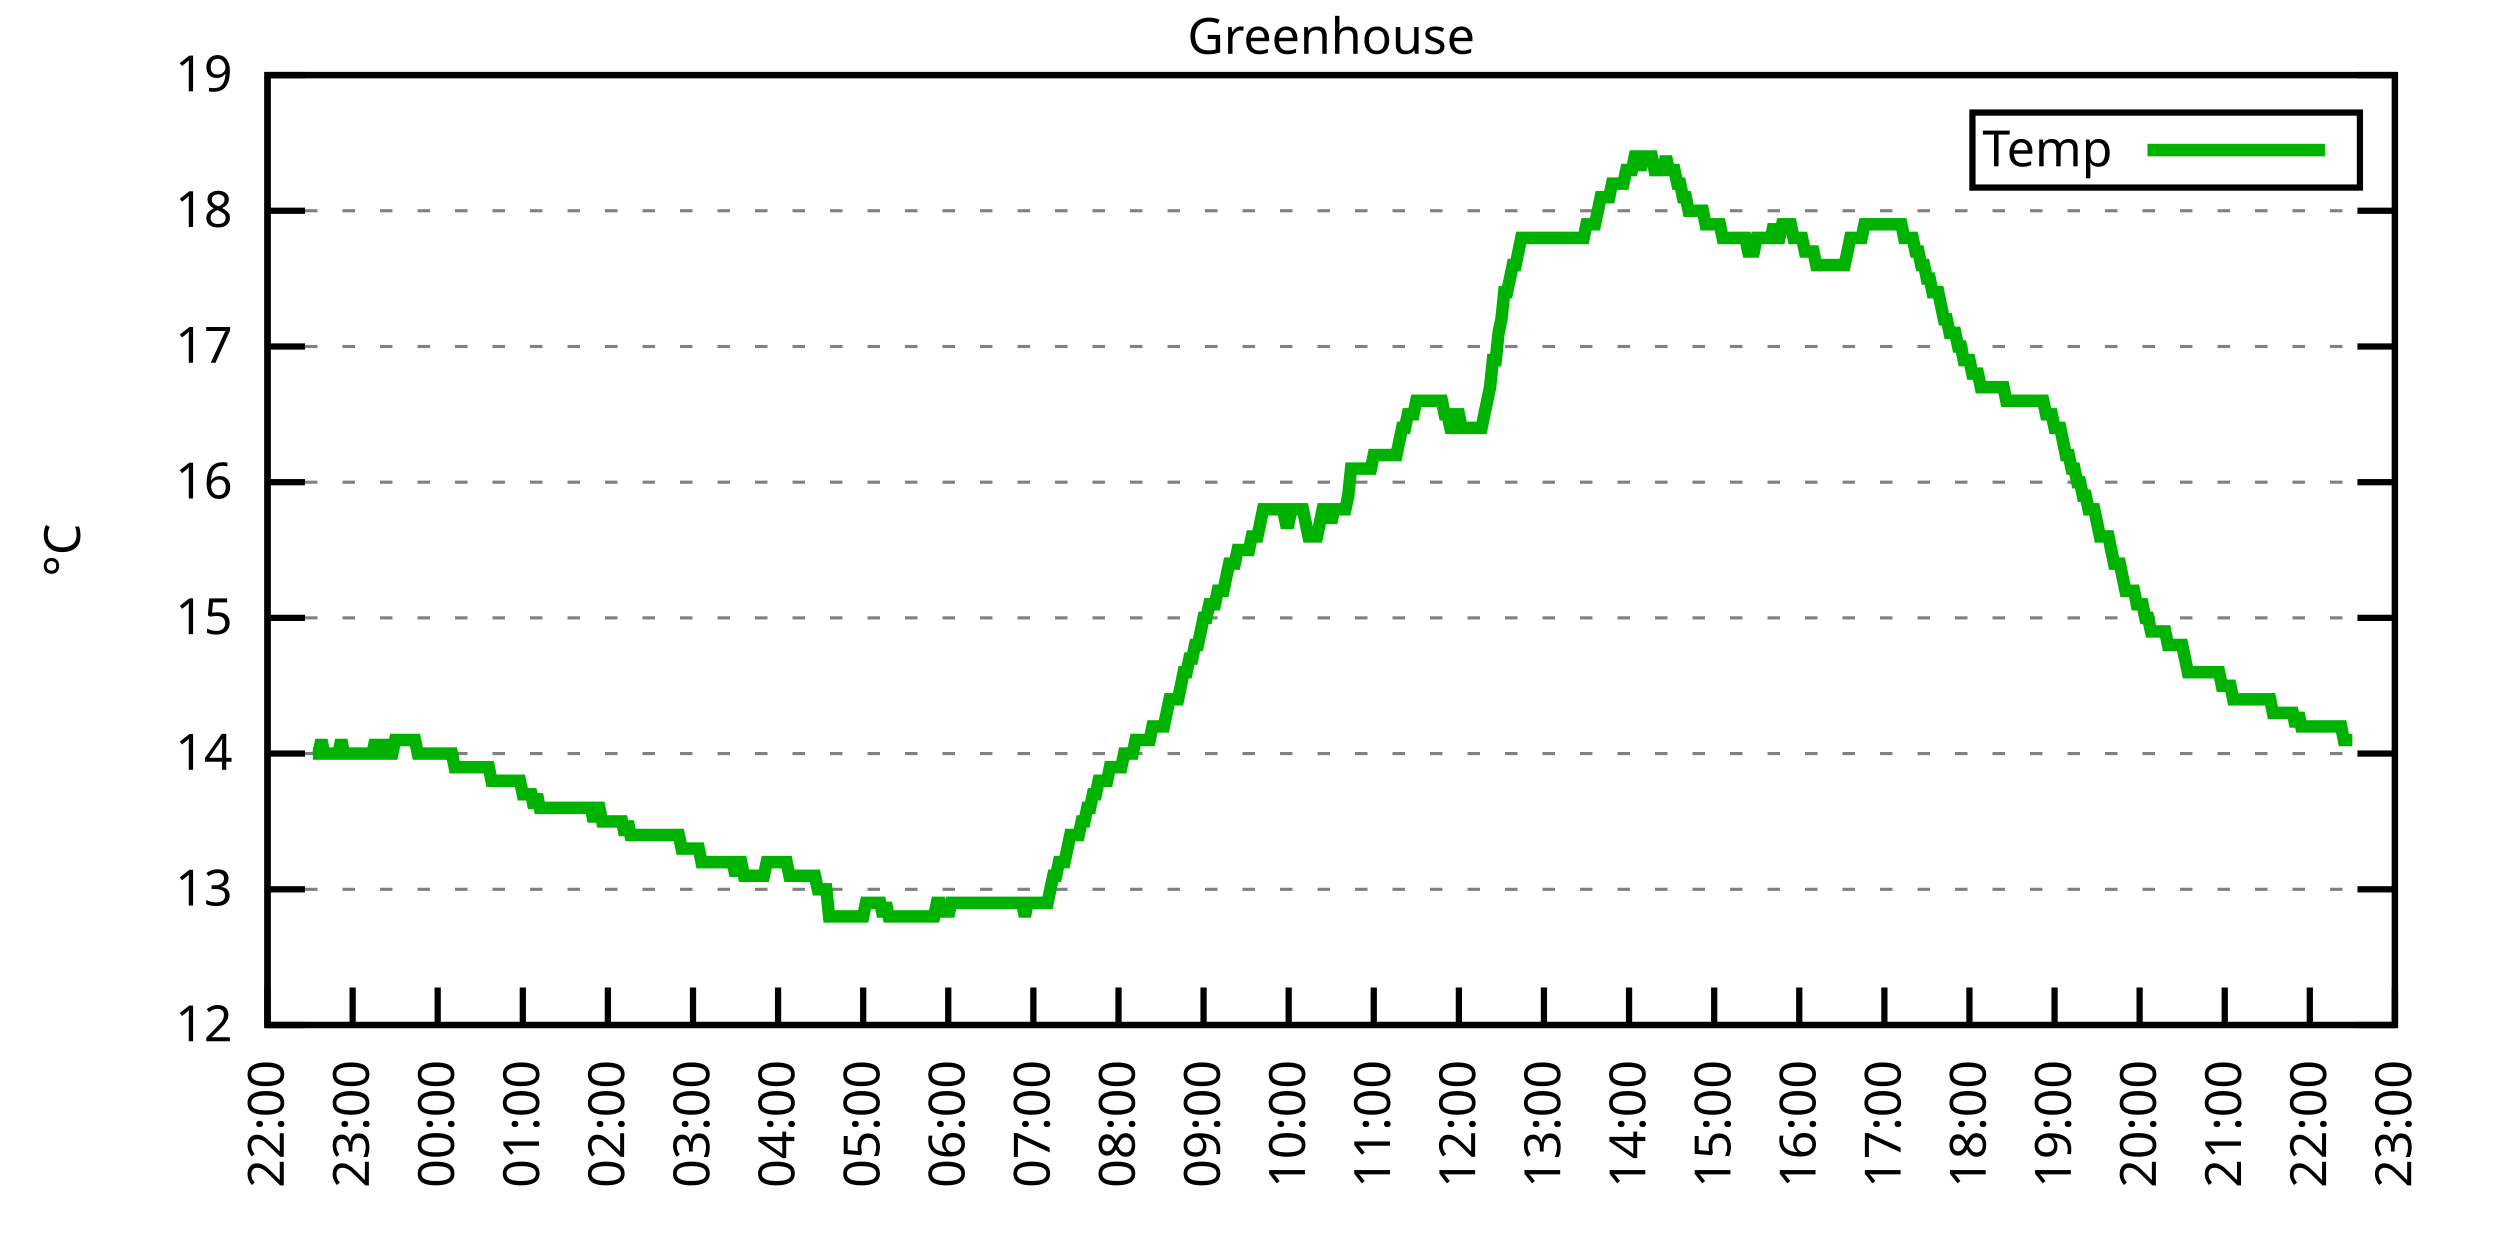
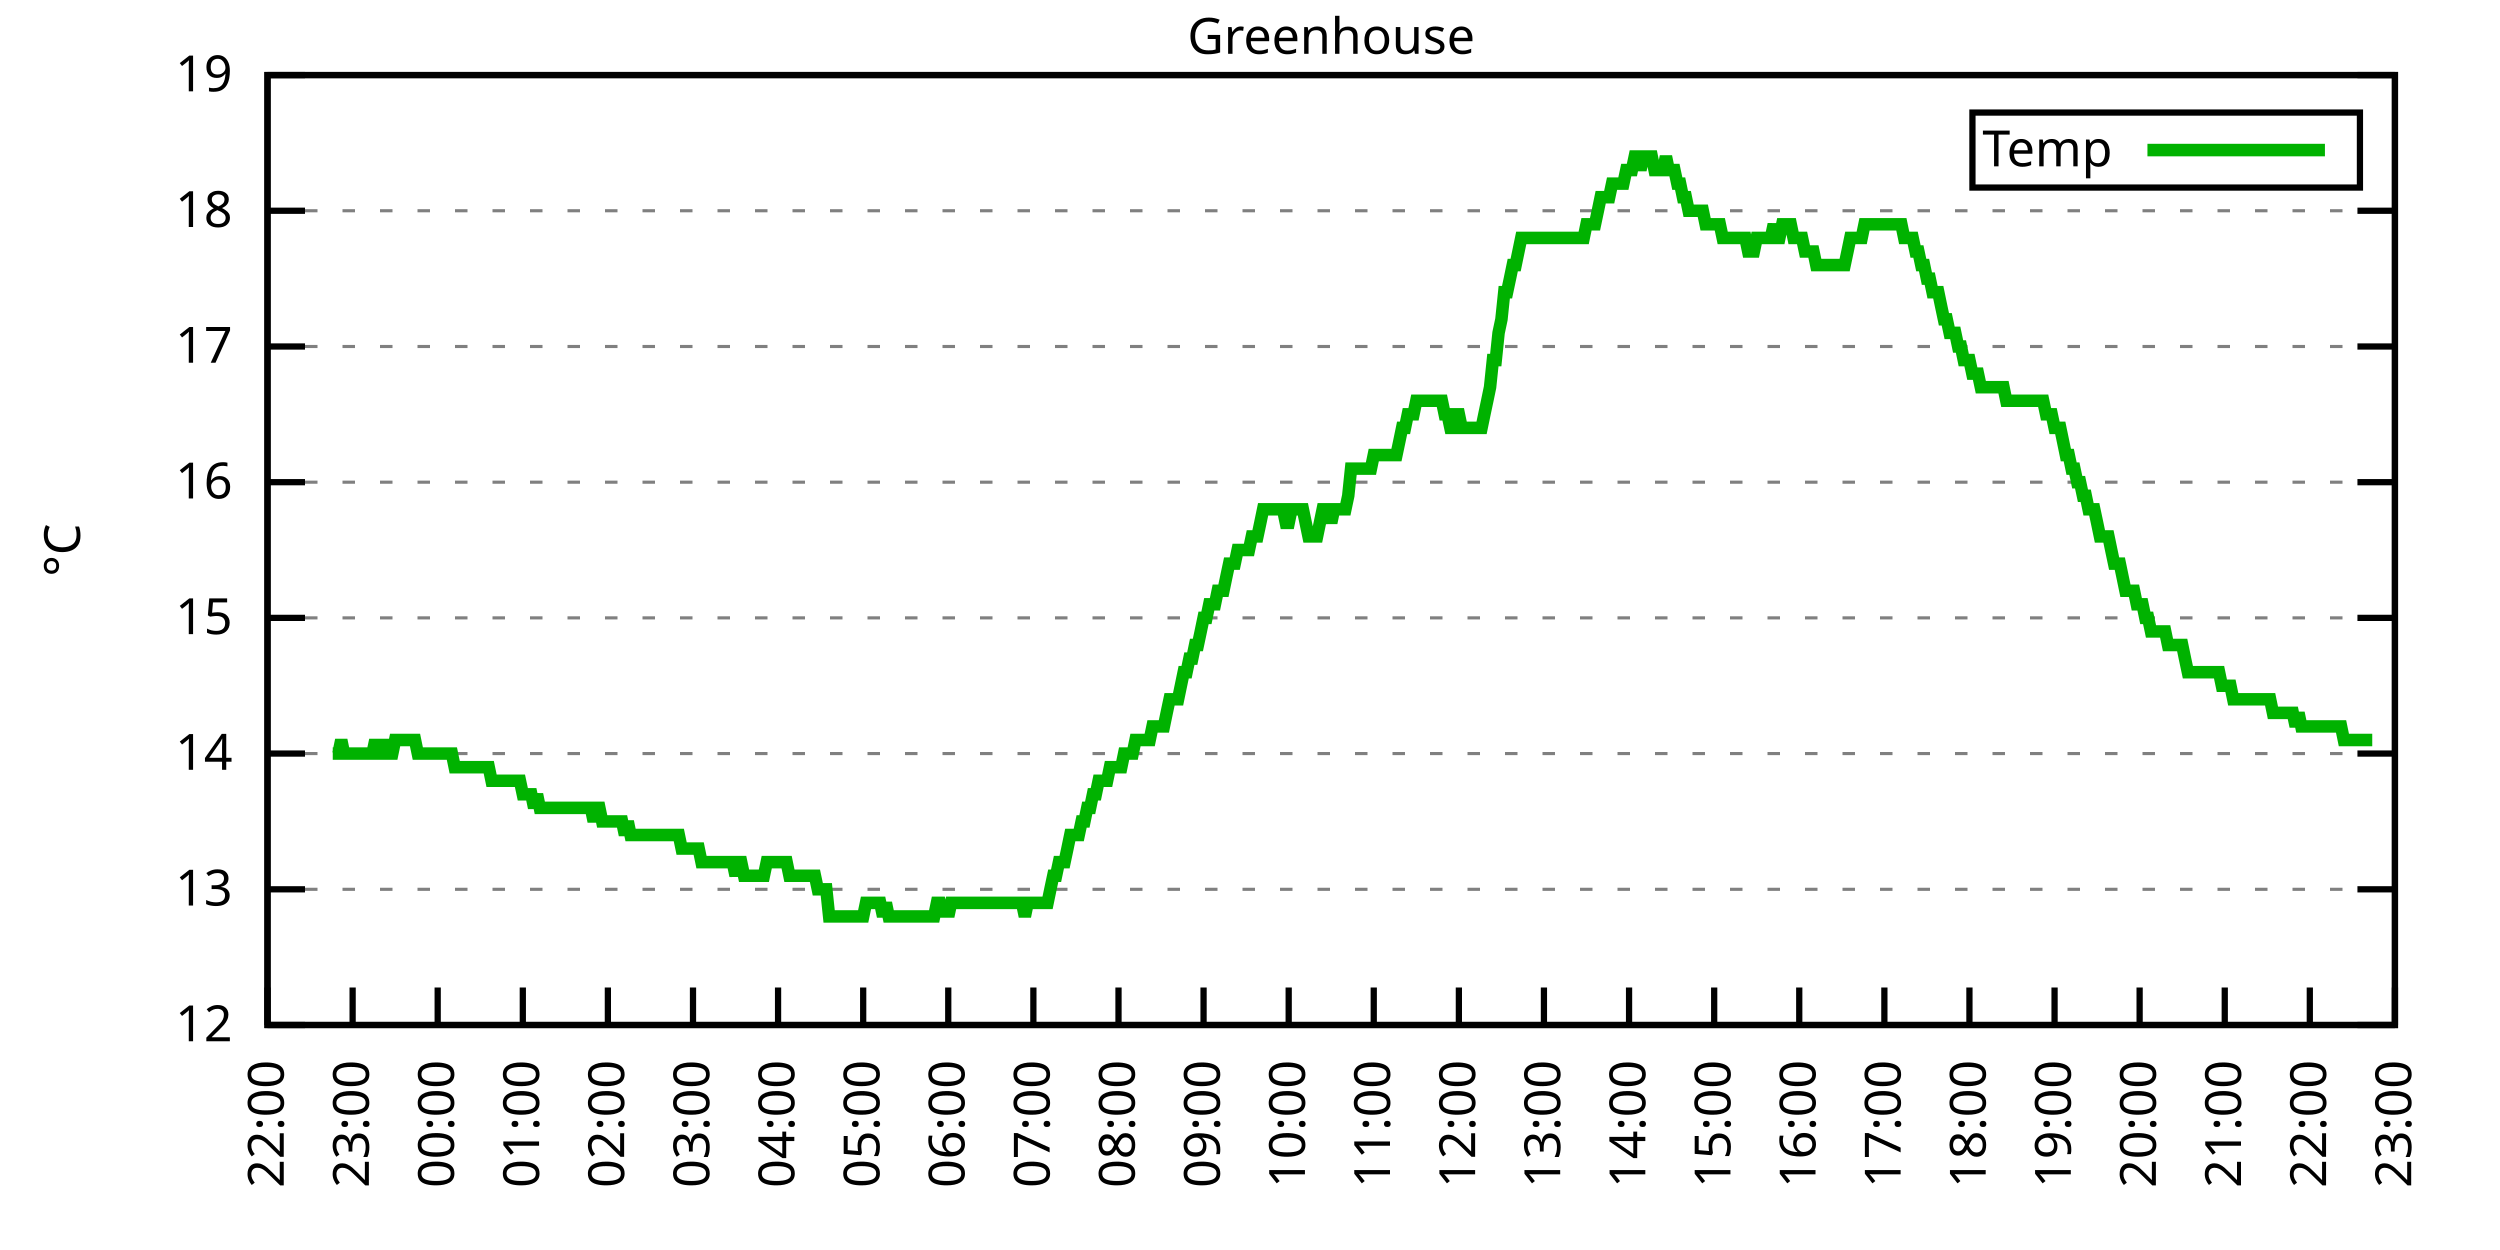
<svg xmlns="http://www.w3.org/2000/svg" xmlns:xlink="http://www.w3.org/1999/xlink" width="400" height="200" viewBox="0 0 400 200">
  <g id="gnuplot_canvas">
    <rect x="0" y="0" width="400" height="200" fill="none" />
    <defs>
      <circle id="gpDot" r="0.5" stroke-width="0.5" stroke="currentColor" />
      <path id="gpPt0" stroke-width="0.333" stroke="currentColor" d="M-1,0 h2 M0,-1 v2" />
      <path id="gpPt1" stroke-width="0.333" stroke="currentColor" d="M-1,-1 L1,1 M1,-1 L-1,1" />
      <path id="gpPt2" stroke-width="0.333" stroke="currentColor" d="M-1,0 L1,0 M0,-1 L0,1 M-1,-1 L1,1 M-1,1 L1,-1" />
      <rect id="gpPt3" stroke-width="0.333" stroke="currentColor" x="-1" y="-1" width="2" height="2" />
      <rect id="gpPt4" stroke-width="0.333" stroke="currentColor" fill="currentColor" x="-1" y="-1" width="2" height="2" />
      <circle id="gpPt5" stroke-width="0.333" stroke="currentColor" cx="0" cy="0" r="1" />
      <use xlink:href="#gpPt5" id="gpPt6" fill="currentColor" stroke="none" />
      <path id="gpPt7" stroke-width="0.333" stroke="currentColor" d="M0,-1.33 L-1.33,0.67 L1.33,0.67 z" />
      <use xlink:href="#gpPt7" id="gpPt8" fill="currentColor" stroke="none" />
      <use xlink:href="#gpPt7" id="gpPt9" stroke="currentColor" transform="rotate(180)" />
      <use xlink:href="#gpPt9" id="gpPt10" fill="currentColor" stroke="none" />
      <use xlink:href="#gpPt3" id="gpPt11" stroke="currentColor" transform="rotate(45)" />
      <use xlink:href="#gpPt11" id="gpPt12" fill="currentColor" stroke="none" />
      <path id="gpPt13" stroke-width="0.333" stroke="currentColor" d="M0,1.330 L1.265,0.411 L0.782,-1.067 L-0.782,-1.076 L-1.265,0.411 z" />
      <use xlink:href="#gpPt13" id="gpPt14" fill="currentColor" stroke="none" />
      <filter id="textbox" filterUnits="objectBoundingBox" x="0" y="0" height="1" width="1">
        <feFlood flood-color="white" flood-opacity="1" result="bgnd" />
        <feComposite in="SourceGraphic" in2="bgnd" operator="atop" />
      </filter>
      <filter id="greybox" filterUnits="objectBoundingBox" x="0" y="0" height="1" width="1">
        <feFlood flood-color="lightgrey" flood-opacity="1" result="grey" />
        <feComposite in="SourceGraphic" in2="grey" operator="atop" />
      </filter>
    </defs>
    <g fill="none" color="white" stroke="currentColor" stroke-width="1.00" stroke-linecap="butt" stroke-linejoin="miter">
</g>
    <g fill="none" color="black" stroke="currentColor" stroke-width="1.00" stroke-linecap="butt" stroke-linejoin="miter">
      <g stroke="none" shape-rendering="crispEdges">
        <polygon fill="rgb(255, 255, 255)" points="42.80,164.00 383.18,164.00 383.18,12.02 42.80,12.02 " />
      </g>
    </g>
    <g fill="none" color="black" stroke="currentColor" stroke-width="1.00" stroke-linecap="butt" stroke-linejoin="miter">
</g>
    <g fill="none" color="black" stroke="black" stroke-width="0.50" stroke-linecap="butt" stroke-linejoin="miter">
</g>
    <g fill="none" color="gray" stroke="currentColor" stroke-width="0.50" stroke-linecap="butt" stroke-linejoin="miter">
      <path stroke="gray" stroke-dasharray="2,4" class="gridline" d="M42.80,164.00 L383.19,164.00  " />
    </g>
    <g fill="none" color="gray" stroke="gray" stroke-width="1.00" stroke-linecap="butt" stroke-linejoin="miter">
</g>
    <g fill="none" color="black" stroke="currentColor" stroke-width="1.00" stroke-linecap="butt" stroke-linejoin="miter">
      <path stroke="black" d="M42.80,164.00 L48.80,164.00 M383.19,164.00 L377.19,164.00  " />
      <g transform="translate(37.20,166.60)" stroke="none" fill="black" font-family="Sans" font-size="8.00" text-anchor="end">
        <text>
          <tspan font-family="Sans"> 12</tspan>
        </text>
      </g>
    </g>
    <g fill="none" color="black" stroke="currentColor" stroke-width="1.00" stroke-linecap="butt" stroke-linejoin="miter">
</g>
    <g fill="none" color="black" stroke="black" stroke-width="0.50" stroke-linecap="butt" stroke-linejoin="miter">
</g>
    <g fill="none" color="gray" stroke="currentColor" stroke-width="0.50" stroke-linecap="butt" stroke-linejoin="miter">
      <path stroke="gray" stroke-dasharray="2,4" class="gridline" d="M42.80,142.29 L383.19,142.29  " />
    </g>
    <g fill="none" color="gray" stroke="gray" stroke-width="1.00" stroke-linecap="butt" stroke-linejoin="miter">
</g>
    <g fill="none" color="black" stroke="currentColor" stroke-width="1.00" stroke-linecap="butt" stroke-linejoin="miter">
      <path stroke="black" d="M42.80,142.29 L48.80,142.29 M383.19,142.29 L377.19,142.29  " />
      <g transform="translate(37.20,144.89)" stroke="none" fill="black" font-family="Sans" font-size="8.00" text-anchor="end">
        <text>
          <tspan font-family="Sans"> 13</tspan>
        </text>
      </g>
    </g>
    <g fill="none" color="black" stroke="currentColor" stroke-width="1.00" stroke-linecap="butt" stroke-linejoin="miter">
</g>
    <g fill="none" color="black" stroke="black" stroke-width="0.50" stroke-linecap="butt" stroke-linejoin="miter">
</g>
    <g fill="none" color="gray" stroke="currentColor" stroke-width="0.50" stroke-linecap="butt" stroke-linejoin="miter">
      <path stroke="gray" stroke-dasharray="2,4" class="gridline" d="M42.80,120.57 L383.19,120.57  " />
    </g>
    <g fill="none" color="gray" stroke="gray" stroke-width="1.00" stroke-linecap="butt" stroke-linejoin="miter">
</g>
    <g fill="none" color="black" stroke="currentColor" stroke-width="1.00" stroke-linecap="butt" stroke-linejoin="miter">
      <path stroke="black" d="M42.80,120.57 L48.80,120.57 M383.19,120.57 L377.19,120.57  " />
      <g transform="translate(37.20,123.17)" stroke="none" fill="black" font-family="Sans" font-size="8.00" text-anchor="end">
        <text>
          <tspan font-family="Sans"> 14</tspan>
        </text>
      </g>
    </g>
    <g fill="none" color="black" stroke="currentColor" stroke-width="1.00" stroke-linecap="butt" stroke-linejoin="miter">
</g>
    <g fill="none" color="black" stroke="black" stroke-width="0.50" stroke-linecap="butt" stroke-linejoin="miter">
</g>
    <g fill="none" color="gray" stroke="currentColor" stroke-width="0.50" stroke-linecap="butt" stroke-linejoin="miter">
      <path stroke="gray" stroke-dasharray="2,4" class="gridline" d="M42.80,98.86 L383.19,98.86  " />
    </g>
    <g fill="none" color="gray" stroke="gray" stroke-width="1.00" stroke-linecap="butt" stroke-linejoin="miter">
</g>
    <g fill="none" color="black" stroke="currentColor" stroke-width="1.00" stroke-linecap="butt" stroke-linejoin="miter">
      <path stroke="black" d="M42.80,98.86 L48.80,98.86 M383.19,98.86 L377.19,98.86  " />
      <g transform="translate(37.20,101.46)" stroke="none" fill="black" font-family="Sans" font-size="8.00" text-anchor="end">
        <text>
          <tspan font-family="Sans"> 15</tspan>
        </text>
      </g>
    </g>
    <g fill="none" color="black" stroke="currentColor" stroke-width="1.00" stroke-linecap="butt" stroke-linejoin="miter">
</g>
    <g fill="none" color="black" stroke="black" stroke-width="0.50" stroke-linecap="butt" stroke-linejoin="miter">
</g>
    <g fill="none" color="gray" stroke="currentColor" stroke-width="0.50" stroke-linecap="butt" stroke-linejoin="miter">
      <path stroke="gray" stroke-dasharray="2,4" class="gridline" d="M42.80,77.15 L383.19,77.15  " />
    </g>
    <g fill="none" color="gray" stroke="gray" stroke-width="1.00" stroke-linecap="butt" stroke-linejoin="miter">
</g>
    <g fill="none" color="black" stroke="currentColor" stroke-width="1.00" stroke-linecap="butt" stroke-linejoin="miter">
      <path stroke="black" d="M42.80,77.15 L48.80,77.15 M383.19,77.15 L377.19,77.15  " />
      <g transform="translate(37.20,79.75)" stroke="none" fill="black" font-family="Sans" font-size="8.00" text-anchor="end">
        <text>
          <tspan font-family="Sans"> 16</tspan>
        </text>
      </g>
    </g>
    <g fill="none" color="black" stroke="currentColor" stroke-width="1.00" stroke-linecap="butt" stroke-linejoin="miter">
</g>
    <g fill="none" color="black" stroke="black" stroke-width="0.50" stroke-linecap="butt" stroke-linejoin="miter">
</g>
    <g fill="none" color="gray" stroke="currentColor" stroke-width="0.50" stroke-linecap="butt" stroke-linejoin="miter">
      <path stroke="gray" stroke-dasharray="2,4" class="gridline" d="M42.80,55.44 L383.19,55.44  " />
    </g>
    <g fill="none" color="gray" stroke="gray" stroke-width="1.00" stroke-linecap="butt" stroke-linejoin="miter">
</g>
    <g fill="none" color="black" stroke="currentColor" stroke-width="1.00" stroke-linecap="butt" stroke-linejoin="miter">
      <path stroke="black" d="M42.80,55.44 L48.80,55.44 M383.19,55.44 L377.19,55.44  " />
      <g transform="translate(37.20,58.04)" stroke="none" fill="black" font-family="Sans" font-size="8.00" text-anchor="end">
        <text>
          <tspan font-family="Sans"> 17</tspan>
        </text>
      </g>
    </g>
    <g fill="none" color="black" stroke="currentColor" stroke-width="1.00" stroke-linecap="butt" stroke-linejoin="miter">
</g>
    <g fill="none" color="black" stroke="black" stroke-width="0.50" stroke-linecap="butt" stroke-linejoin="miter">
</g>
    <g fill="none" color="gray" stroke="currentColor" stroke-width="0.50" stroke-linecap="butt" stroke-linejoin="miter">
      <path stroke="gray" stroke-dasharray="2,4" class="gridline" d="M42.80,33.72 L383.19,33.72  " />
    </g>
    <g fill="none" color="gray" stroke="gray" stroke-width="1.00" stroke-linecap="butt" stroke-linejoin="miter">
</g>
    <g fill="none" color="black" stroke="currentColor" stroke-width="1.00" stroke-linecap="butt" stroke-linejoin="miter">
      <path stroke="black" d="M42.80,33.72 L48.80,33.72 M383.19,33.72 L377.19,33.72  " />
      <g transform="translate(37.20,36.32)" stroke="none" fill="black" font-family="Sans" font-size="8.00" text-anchor="end">
        <text>
          <tspan font-family="Sans"> 18</tspan>
        </text>
      </g>
    </g>
    <g fill="none" color="black" stroke="currentColor" stroke-width="1.00" stroke-linecap="butt" stroke-linejoin="miter">
</g>
    <g fill="none" color="black" stroke="black" stroke-width="0.50" stroke-linecap="butt" stroke-linejoin="miter">
</g>
    <g fill="none" color="gray" stroke="currentColor" stroke-width="0.50" stroke-linecap="butt" stroke-linejoin="miter">
      <path stroke="gray" stroke-dasharray="2,4" class="gridline" d="M42.80,12.01 L383.19,12.01  " />
    </g>
    <g fill="none" color="gray" stroke="gray" stroke-width="1.00" stroke-linecap="butt" stroke-linejoin="miter">
</g>
    <g fill="none" color="black" stroke="currentColor" stroke-width="1.00" stroke-linecap="butt" stroke-linejoin="miter">
      <path stroke="black" d="M42.80,12.01 L48.80,12.01 M383.19,12.01 L377.19,12.01  " />
      <g transform="translate(37.20,14.61)" stroke="none" fill="black" font-family="Sans" font-size="8.00" text-anchor="end">
        <text>
          <tspan font-family="Sans"> 19</tspan>
        </text>
      </g>
    </g>
    <g fill="none" color="black" stroke="currentColor" stroke-width="1.00" stroke-linecap="butt" stroke-linejoin="miter">
      <path stroke="black" d="M42.80,164.00 L42.80,158.00  " />
      <g transform="translate(45.40,169.60) rotate(270.00)" stroke="none" fill="black" font-family="Sans" font-size="8.00" text-anchor="end">
        <text>
          <tspan font-family="Sans">22:00</tspan>
        </text>
      </g>
    </g>
    <g fill="none" color="black" stroke="currentColor" stroke-width="1.00" stroke-linecap="butt" stroke-linejoin="miter">
      <path stroke="black" d="M56.42,164.00 L56.42,158.00  " />
      <g transform="translate(59.02,169.60) rotate(270.00)" stroke="none" fill="black" font-family="Sans" font-size="8.00" text-anchor="end">
        <text>
          <tspan font-family="Sans">23:00</tspan>
        </text>
      </g>
    </g>
    <g fill="none" color="black" stroke="currentColor" stroke-width="1.00" stroke-linecap="butt" stroke-linejoin="miter">
      <path stroke="black" d="M70.03,164.00 L70.03,158.00  " />
      <g transform="translate(72.63,169.60) rotate(270.00)" stroke="none" fill="black" font-family="Sans" font-size="8.00" text-anchor="end">
        <text>
          <tspan font-family="Sans">00:00</tspan>
        </text>
      </g>
    </g>
    <g fill="none" color="black" stroke="currentColor" stroke-width="1.00" stroke-linecap="butt" stroke-linejoin="miter">
      <path stroke="black" d="M83.65,164.00 L83.65,158.00  " />
      <g transform="translate(86.25,169.60) rotate(270.00)" stroke="none" fill="black" font-family="Sans" font-size="8.00" text-anchor="end">
        <text>
          <tspan font-family="Sans">01:00</tspan>
        </text>
      </g>
    </g>
    <g fill="none" color="black" stroke="currentColor" stroke-width="1.00" stroke-linecap="butt" stroke-linejoin="miter">
      <path stroke="black" d="M97.26,164.00 L97.26,158.00  " />
      <g transform="translate(99.86,169.60) rotate(270.00)" stroke="none" fill="black" font-family="Sans" font-size="8.00" text-anchor="end">
        <text>
          <tspan font-family="Sans">02:00</tspan>
        </text>
      </g>
    </g>
    <g fill="none" color="black" stroke="currentColor" stroke-width="1.00" stroke-linecap="butt" stroke-linejoin="miter">
      <path stroke="black" d="M110.88,164.00 L110.88,158.00  " />
      <g transform="translate(113.48,169.60) rotate(270.00)" stroke="none" fill="black" font-family="Sans" font-size="8.00" text-anchor="end">
        <text>
          <tspan font-family="Sans">03:00</tspan>
        </text>
      </g>
    </g>
    <g fill="none" color="black" stroke="currentColor" stroke-width="1.00" stroke-linecap="butt" stroke-linejoin="miter">
      <path stroke="black" d="M124.49,164.00 L124.49,158.00  " />
      <g transform="translate(127.09,169.60) rotate(270.00)" stroke="none" fill="black" font-family="Sans" font-size="8.00" text-anchor="end">
        <text>
          <tspan font-family="Sans">04:00</tspan>
        </text>
      </g>
    </g>
    <g fill="none" color="black" stroke="currentColor" stroke-width="1.00" stroke-linecap="butt" stroke-linejoin="miter">
      <path stroke="black" d="M138.11,164.00 L138.11,158.00  " />
      <g transform="translate(140.71,169.60) rotate(270.00)" stroke="none" fill="black" font-family="Sans" font-size="8.00" text-anchor="end">
        <text>
          <tspan font-family="Sans">05:00</tspan>
        </text>
      </g>
    </g>
    <g fill="none" color="black" stroke="currentColor" stroke-width="1.00" stroke-linecap="butt" stroke-linejoin="miter">
      <path stroke="black" d="M151.72,164.00 L151.72,158.00  " />
      <g transform="translate(154.32,169.60) rotate(270.00)" stroke="none" fill="black" font-family="Sans" font-size="8.00" text-anchor="end">
        <text>
          <tspan font-family="Sans">06:00</tspan>
        </text>
      </g>
    </g>
    <g fill="none" color="black" stroke="currentColor" stroke-width="1.00" stroke-linecap="butt" stroke-linejoin="miter">
      <path stroke="black" d="M165.34,164.00 L165.34,158.00  " />
      <g transform="translate(167.94,169.60) rotate(270.00)" stroke="none" fill="black" font-family="Sans" font-size="8.00" text-anchor="end">
        <text>
          <tspan font-family="Sans">07:00</tspan>
        </text>
      </g>
    </g>
    <g fill="none" color="black" stroke="currentColor" stroke-width="1.00" stroke-linecap="butt" stroke-linejoin="miter">
      <path stroke="black" d="M178.96,164.00 L178.96,158.00  " />
      <g transform="translate(181.56,169.60) rotate(270.00)" stroke="none" fill="black" font-family="Sans" font-size="8.00" text-anchor="end">
        <text>
          <tspan font-family="Sans">08:00</tspan>
        </text>
      </g>
    </g>
    <g fill="none" color="black" stroke="currentColor" stroke-width="1.00" stroke-linecap="butt" stroke-linejoin="miter">
      <path stroke="black" d="M192.57,164.00 L192.57,158.00  " />
      <g transform="translate(195.17,169.60) rotate(270.00)" stroke="none" fill="black" font-family="Sans" font-size="8.00" text-anchor="end">
        <text>
          <tspan font-family="Sans">09:00</tspan>
        </text>
      </g>
    </g>
    <g fill="none" color="black" stroke="currentColor" stroke-width="1.00" stroke-linecap="butt" stroke-linejoin="miter">
      <path stroke="black" d="M206.19,164.00 L206.19,158.00  " />
      <g transform="translate(208.79,169.60) rotate(270.00)" stroke="none" fill="black" font-family="Sans" font-size="8.00" text-anchor="end">
        <text>
          <tspan font-family="Sans">10:00</tspan>
        </text>
      </g>
    </g>
    <g fill="none" color="black" stroke="currentColor" stroke-width="1.00" stroke-linecap="butt" stroke-linejoin="miter">
      <path stroke="black" d="M219.80,164.00 L219.80,158.00  " />
      <g transform="translate(222.40,169.60) rotate(270.00)" stroke="none" fill="black" font-family="Sans" font-size="8.00" text-anchor="end">
        <text>
          <tspan font-family="Sans">11:00</tspan>
        </text>
      </g>
    </g>
    <g fill="none" color="black" stroke="currentColor" stroke-width="1.00" stroke-linecap="butt" stroke-linejoin="miter">
      <path stroke="black" d="M233.42,164.00 L233.42,158.00  " />
      <g transform="translate(236.02,169.60) rotate(270.00)" stroke="none" fill="black" font-family="Sans" font-size="8.00" text-anchor="end">
        <text>
          <tspan font-family="Sans">12:00</tspan>
        </text>
      </g>
    </g>
    <g fill="none" color="black" stroke="currentColor" stroke-width="1.00" stroke-linecap="butt" stroke-linejoin="miter">
      <path stroke="black" d="M247.03,164.00 L247.03,158.00  " />
      <g transform="translate(249.63,169.60) rotate(270.00)" stroke="none" fill="black" font-family="Sans" font-size="8.00" text-anchor="end">
        <text>
          <tspan font-family="Sans">13:00</tspan>
        </text>
      </g>
    </g>
    <g fill="none" color="black" stroke="currentColor" stroke-width="1.00" stroke-linecap="butt" stroke-linejoin="miter">
      <path stroke="black" d="M260.65,164.00 L260.65,158.00  " />
      <g transform="translate(263.25,169.60) rotate(270.00)" stroke="none" fill="black" font-family="Sans" font-size="8.00" text-anchor="end">
        <text>
          <tspan font-family="Sans">14:00</tspan>
        </text>
      </g>
    </g>
    <g fill="none" color="black" stroke="currentColor" stroke-width="1.00" stroke-linecap="butt" stroke-linejoin="miter">
      <path stroke="black" d="M274.27,164.00 L274.27,158.00  " />
      <g transform="translate(276.87,169.60) rotate(270.00)" stroke="none" fill="black" font-family="Sans" font-size="8.00" text-anchor="end">
        <text>
          <tspan font-family="Sans">15:00</tspan>
        </text>
      </g>
    </g>
    <g fill="none" color="black" stroke="currentColor" stroke-width="1.00" stroke-linecap="butt" stroke-linejoin="miter">
      <path stroke="black" d="M287.88,164.00 L287.88,158.00  " />
      <g transform="translate(290.48,169.60) rotate(270.00)" stroke="none" fill="black" font-family="Sans" font-size="8.00" text-anchor="end">
        <text>
          <tspan font-family="Sans">16:00</tspan>
        </text>
      </g>
    </g>
    <g fill="none" color="black" stroke="currentColor" stroke-width="1.00" stroke-linecap="butt" stroke-linejoin="miter">
      <path stroke="black" d="M301.50,164.00 L301.50,158.00  " />
      <g transform="translate(304.10,169.60) rotate(270.00)" stroke="none" fill="black" font-family="Sans" font-size="8.00" text-anchor="end">
        <text>
          <tspan font-family="Sans">17:00</tspan>
        </text>
      </g>
    </g>
    <g fill="none" color="black" stroke="currentColor" stroke-width="1.00" stroke-linecap="butt" stroke-linejoin="miter">
      <path stroke="black" d="M315.11,164.00 L315.11,158.00  " />
      <g transform="translate(317.71,169.60) rotate(270.00)" stroke="none" fill="black" font-family="Sans" font-size="8.00" text-anchor="end">
        <text>
          <tspan font-family="Sans">18:00</tspan>
        </text>
      </g>
    </g>
    <g fill="none" color="black" stroke="currentColor" stroke-width="1.00" stroke-linecap="butt" stroke-linejoin="miter">
      <path stroke="black" d="M328.73,164.00 L328.73,158.00  " />
      <g transform="translate(331.33,169.60) rotate(270.00)" stroke="none" fill="black" font-family="Sans" font-size="8.00" text-anchor="end">
        <text>
          <tspan font-family="Sans">19:00</tspan>
        </text>
      </g>
    </g>
    <g fill="none" color="black" stroke="currentColor" stroke-width="1.00" stroke-linecap="butt" stroke-linejoin="miter">
      <path stroke="black" d="M342.34,164.00 L342.34,158.00  " />
      <g transform="translate(344.94,169.60) rotate(270.00)" stroke="none" fill="black" font-family="Sans" font-size="8.00" text-anchor="end">
        <text>
          <tspan font-family="Sans">20:00</tspan>
        </text>
      </g>
    </g>
    <g fill="none" color="black" stroke="currentColor" stroke-width="1.00" stroke-linecap="butt" stroke-linejoin="miter">
      <path stroke="black" d="M355.96,164.00 L355.96,158.00  " />
      <g transform="translate(358.56,169.60) rotate(270.00)" stroke="none" fill="black" font-family="Sans" font-size="8.00" text-anchor="end">
        <text>
          <tspan font-family="Sans">21:00</tspan>
        </text>
      </g>
    </g>
    <g fill="none" color="black" stroke="currentColor" stroke-width="1.00" stroke-linecap="butt" stroke-linejoin="miter">
      <path stroke="black" d="M369.57,164.00 L369.57,158.00  " />
      <g transform="translate(372.17,169.60) rotate(270.00)" stroke="none" fill="black" font-family="Sans" font-size="8.00" text-anchor="end">
        <text>
          <tspan font-family="Sans">22:00</tspan>
        </text>
      </g>
    </g>
    <g fill="none" color="black" stroke="currentColor" stroke-width="1.00" stroke-linecap="butt" stroke-linejoin="miter">
      <path stroke="black" d="M383.19,164.00 L383.19,158.00  " />
      <g transform="translate(385.79,169.60) rotate(270.00)" stroke="none" fill="black" font-family="Sans" font-size="8.00" text-anchor="end">
        <text>
          <tspan font-family="Sans">23:00</tspan>
        </text>
      </g>
    </g>
    <g fill="none" color="black" stroke="currentColor" stroke-width="1.00" stroke-linecap="butt" stroke-linejoin="miter">
</g>
    <g fill="none" color="black" stroke="currentColor" stroke-width="1.00" stroke-linecap="butt" stroke-linejoin="miter">
      <path stroke="black" d="M42.80,12.01 L42.80,164.00 L383.19,164.00 L383.19,12.01 L42.80,12.01 Z  " />
    </g>
    <g fill="none" color="black" stroke="currentColor" stroke-width="1.00" stroke-linecap="butt" stroke-linejoin="miter">
</g>
    <g fill="none" color="black" stroke="currentColor" stroke-width="1.00" stroke-linecap="butt" stroke-linejoin="miter">
      <path stroke="black" d="M315.59,30.01 L315.59,18.01 L377.59,18.01 L377.59,30.01 L315.59,30.01 Z  " />
    </g>
    <g id="Greenhouse_plot_1">
      <g fill="none" color="white" stroke="black" stroke-width="2.00" stroke-linecap="butt" stroke-linejoin="miter">
</g>
      <g fill="none" color="black" stroke="currentColor" stroke-width="2.00" stroke-linecap="butt" stroke-linejoin="miter">
        <g transform="translate(337.99,26.61)" stroke="none" fill="black" font-family="Sans" font-size="8.00" text-anchor="end">
          <text>
            <tspan font-family="Sans">Temp</tspan>
          </text>
        </g>
      </g>
      <g fill="none" color="black" stroke="currentColor" stroke-width="2.00" stroke-linecap="butt" stroke-linejoin="miter">
-         <path stroke="rgb(  0, 178,   0)" d="M343.59,24.01 L371.99,24.01 M50.06,120.57 L50.52,120.57 L50.97,120.57 L51.42,118.40 L51.88,120.57 L52.33,120.57   L52.78,120.57 L53.24,120.57 L53.69,120.57 L54.15,120.57 L54.60,118.40 L55.05,120.57 L55.51,120.57 L55.96,120.57   L56.42,120.57 L56.87,120.57 L57.32,120.57 L57.78,120.57 L58.23,120.57 L58.68,120.57 L59.14,120.57 L59.59,120.57   L60.05,118.40 L60.50,120.57 L60.95,120.57 L61.41,120.57 L61.86,118.40 L62.32,120.57 L62.77,120.57 L63.22,118.40   L63.68,118.40 L64.13,118.40 L64.58,118.40 L65.04,118.40 L65.49,118.40 L65.95,118.40 L66.40,118.40 L66.85,120.57   L67.31,120.57 L67.76,120.57 L68.22,120.57 L68.67,120.57 L69.12,120.57 L69.58,120.57 L70.03,120.57 L70.49,120.57   L70.94,120.57 L71.39,120.57 L71.85,120.57 L72.30,120.57 L72.75,122.75 L73.21,122.75 L73.66,122.75 L74.12,122.75   L74.57,122.75 L75.02,122.75 L75.48,122.75 L75.93,122.75 L76.39,122.75 L76.84,122.75 L77.29,122.75 L77.75,122.75   L78.20,122.75 L78.65,124.92 L79.11,124.92 L79.56,124.92 L80.02,124.92 L80.47,124.92 L80.92,124.92 L81.38,124.92   L81.83,124.92 L82.29,124.92 L82.74,124.92 L83.19,124.92 L83.65,127.09 L84.10,127.09 L84.55,127.09 L85.01,127.09   L85.46,129.26 L85.92,127.09 L86.37,129.26 L86.82,129.26 L87.28,129.26 L87.73,129.26 L88.19,129.26 L88.64,129.26   L89.09,129.26 L89.55,129.26 L90.00,129.26 L90.45,129.26 L90.91,129.26 L91.36,129.26 L91.82,129.26 L92.27,129.26   L92.72,129.26 L93.18,129.26 L93.63,129.26 L94.09,129.26 L94.54,129.26 L94.99,131.43 L95.45,129.26 L95.90,129.26   L96.35,131.43 L96.81,131.43 L97.26,131.43 L97.72,131.43 L98.17,131.43 L98.62,131.43 L99.08,131.43 L99.53,131.43   L99.99,133.60 L100.44,131.43 L100.89,133.60 L101.35,133.60 L101.80,133.60 L102.25,133.60 L102.71,133.60 L103.16,133.60   L103.62,133.60 L104.07,133.60 L104.52,133.60 L104.98,133.60 L105.43,133.60 L105.89,133.60 L106.34,133.60 L106.79,133.60   L107.25,133.60 L107.70,133.60 L108.15,133.60 L108.61,133.60 L109.06,135.77 L109.52,135.77 L109.97,135.77 L110.42,135.77   L110.88,135.77 L111.33,135.77 L111.79,135.77 L112.24,137.94 L112.69,137.94 L113.15,137.94 L113.60,137.94 L114.05,137.94   L114.51,137.94 L114.96,137.94 L115.42,137.94 L115.87,137.94 L116.32,137.94 L116.78,137.94 L117.23,137.94 L117.69,140.12   L118.14,137.94 L118.59,137.94 L119.05,140.12 L119.50,140.12 L119.96,140.12 L120.41,140.12 L120.86,140.12 L121.32,140.12   L121.77,140.12 L122.22,140.12 L122.68,137.94 L123.13,137.94 L123.59,137.94 L124.04,137.94 L124.49,137.94 L124.95,137.94   L125.40,137.94 L125.86,137.94 L126.31,140.12 L126.76,140.12 L127.22,140.12 L127.67,140.12 L128.12,140.12 L128.58,140.12   L129.03,140.12 L129.49,140.12 L129.94,140.12 L130.39,140.12 L130.85,142.29 L131.30,142.29 L131.76,142.29 L132.21,142.29   L132.66,146.63 L133.12,146.63 L133.57,146.63 L134.02,146.63 L134.48,146.63 L134.93,146.63 L135.39,146.63 L135.84,146.63   L136.29,146.63 L136.75,146.63 L137.20,146.63 L137.66,146.63 L138.11,146.63 L138.56,144.46 L139.02,144.46 L139.47,144.46   L139.92,144.46 L140.38,144.46 L140.83,144.46 L141.29,146.63 L141.74,144.46 L142.19,146.63 L142.65,146.63 L143.10,146.63   L143.56,146.63 L144.01,146.63 L144.46,146.63 L144.92,146.63 L145.37,146.63 L145.82,146.63 L146.28,146.63 L146.73,146.63   L147.19,146.63 L147.64,146.63 L148.09,146.63 L148.55,146.63 L149.00,146.63 L149.46,146.63 L149.91,144.46 L150.36,144.46   L150.82,146.63 L151.27,144.46 L151.72,146.63 L152.18,144.46 L152.63,144.46 L153.09,144.46 L153.54,144.46 L153.99,144.46   L154.45,144.46 L154.90,144.46 L155.36,144.46 L155.81,144.46 L156.26,144.46 L156.72,144.46 L157.17,144.46 L157.62,144.46   L158.08,144.46 L158.53,144.46 L158.99,144.46 L159.44,144.46 L159.89,144.46 L160.35,144.46 L160.80,144.46 L161.26,144.46   L161.71,144.46 L162.16,144.46 L162.62,144.46 L163.07,144.46 L163.52,144.46 L163.98,146.63 L164.43,144.46 L164.89,144.46   L165.34,144.46 L165.79,144.46 L166.25,144.46 L166.70,144.46 L167.16,144.46 L167.61,144.46 L168.06,142.29 L168.52,140.12   L168.97,140.12 L169.43,137.94 L169.88,137.94 L170.33,137.94 L170.79,135.77 L171.24,133.60 L171.69,133.60 L172.15,133.60   L172.60,133.60 L173.06,131.43 L173.51,131.43 L173.96,129.26 L174.42,129.26 L174.87,127.09 L175.33,127.09 L175.78,124.92   L176.23,124.92 L176.69,124.92 L177.14,124.92 L177.59,122.75 L178.05,122.75 L178.50,122.75 L178.96,122.75 L179.41,122.75   L179.86,120.57 L180.32,120.57 L180.77,120.57 L181.23,120.57 L181.68,118.40 L182.13,118.40 L182.59,118.40 L183.04,118.40   L183.49,118.40 L183.95,118.40 L184.40,116.23 L184.86,116.23 L185.31,116.23 L185.76,116.23 L186.22,116.23 L186.67,114.06   L187.13,111.89 L187.58,111.89 L188.03,111.89 L188.49,111.89 L188.94,109.72 L189.39,107.55 L189.85,107.55 L190.30,105.38   L190.76,105.38 L191.21,103.20 L191.66,103.20 L192.12,101.03 L192.57,98.86 L193.03,98.86 L193.48,96.69 L193.93,96.69   L194.39,96.69 L194.84,94.52 L195.29,94.52 L195.75,94.52 L196.20,92.35 L196.66,90.18 L197.11,90.18 L197.56,90.18   L198.02,88.00 L198.47,88.00 L198.93,88.00 L199.38,88.00 L199.83,88.00 L200.29,85.83 L200.74,85.83 L201.19,85.83   L201.65,83.66 L202.10,81.49 L202.56,81.49 L203.01,81.49 L203.46,81.49 L203.92,81.49 L204.37,81.49 L204.83,81.49   L205.28,81.49 L205.73,83.66 L206.19,83.66 L206.64,81.49 L207.09,81.49 L207.55,81.49 L208.00,81.49 L208.46,81.49   L208.91,83.66 L209.36,85.83 L209.82,85.83 L210.27,85.83 L210.73,85.83 L211.18,83.66 L211.63,81.49 L212.09,81.49   L212.54,81.49 L213.00,83.66 L213.45,81.49 L213.90,81.49 L214.36,81.49 L214.81,81.49 L215.26,81.49 L215.72,79.32   L216.17,74.98 L216.63,74.98 L217.08,74.98 L217.53,74.98 L217.99,74.98 L218.44,74.98 L218.90,74.98 L219.35,74.98   L219.80,72.81 L220.26,72.81 L220.71,72.81 L221.16,72.81 L221.62,72.81 L222.07,72.81 L222.53,72.81 L222.98,72.81   L223.43,72.81 L223.89,70.63 L224.34,68.46 L224.80,68.46 L225.25,66.29 L225.70,66.29 L226.16,66.29 L226.61,64.12   L227.06,64.12 L227.52,64.12 L227.97,64.12 L228.43,64.12 L228.88,64.12 L229.33,64.12 L229.79,64.12 L230.24,64.12   L230.70,64.12 L231.15,66.29 L231.60,66.29 L232.06,68.46 L232.51,68.46 L232.96,66.29 L233.42,66.29 L233.87,68.46   L234.33,68.46 L234.78,68.46 L235.23,68.46 L235.69,68.46 L236.14,68.46 L236.60,68.46 L237.05,68.46 L237.50,66.29   L237.96,64.12 L238.41,61.95 L238.86,57.61 L239.32,57.61 L239.77,53.26 L240.23,51.09 L240.68,46.75 L241.13,46.75   L241.59,44.58 L242.04,42.41 L242.50,42.41 L242.95,40.24 L243.40,38.07 L243.86,38.07 L244.31,38.07 L244.76,38.07   L245.22,38.07 L245.67,38.07 L246.13,38.07 L246.58,38.07 L247.03,38.07 L247.49,38.07 L247.94,38.07 L248.40,38.07   L248.85,38.07 L249.30,38.07 L249.76,38.07 L250.21,38.07 L250.66,38.07 L251.12,38.07 L251.57,38.07 L252.03,38.07   L252.48,38.07 L252.93,38.07 L253.39,38.07 L253.84,35.89 L254.30,35.89 L254.75,35.89 L255.20,35.89 L255.66,33.72   L256.11,31.55 L256.56,31.55 L257.02,31.55 L257.47,31.55 L257.93,29.38 L258.38,29.38 L258.83,29.38 L259.29,29.38   L259.74,29.38 L260.20,27.21 L260.65,27.21 L261.10,27.21 L261.56,25.04 L262.01,25.04 L262.47,27.21 L262.92,25.04   L263.37,25.04 L263.83,25.04 L264.28,25.04 L264.73,27.21 L265.19,27.21 L265.64,27.21 L266.10,27.21 L266.55,25.04   L267.00,27.21 L267.46,27.21 L267.91,27.21 L268.37,29.38 L268.82,29.38 L269.27,31.55 L269.73,31.55 L270.18,33.72   L270.63,33.72 L271.09,33.72 L271.54,33.72 L272.00,33.72 L272.45,33.72 L272.90,35.89 L273.36,35.89 L273.81,35.89   L274.27,35.89 L274.72,35.89 L275.17,35.89 L275.63,38.07 L276.08,38.07 L276.53,38.07 L276.99,38.07 L277.44,38.07   L277.90,38.07 L278.35,38.07 L278.80,38.07 L279.26,38.07 L279.71,40.24 L280.17,40.24 L280.62,40.24 L281.07,38.07   L281.53,38.07 L281.98,38.07 L282.43,38.07 L282.89,38.07 L283.34,38.07 L283.80,35.89 L284.25,38.07 L284.70,38.07   L285.16,35.89 L285.61,35.89 L286.07,35.89 L286.52,35.89 L286.97,38.07 L287.43,38.07 L287.88,38.07 L288.33,38.07   L288.79,40.24 L289.24,40.24 L289.70,40.24 L290.15,40.24 L290.60,42.41 L291.06,42.41 L291.51,42.41 L291.97,42.41   L292.42,42.41 L292.87,42.41 L293.33,42.41 L293.78,42.41 L294.23,42.41 L294.69,42.41 L295.14,42.41 L295.60,40.24   L296.05,38.07 L296.50,38.07 L296.96,38.07 L297.41,38.07 L297.87,38.07 L298.32,35.89 L298.77,35.89 L299.23,35.89   L299.68,35.89 L300.13,35.89 L300.59,35.89 L301.04,35.89 L301.50,35.89 L301.95,35.89 L302.40,35.89 L302.86,35.89   L303.31,35.89 L303.77,35.89 L304.22,35.89 L304.67,38.07 L305.13,38.07 L305.58,38.07 L306.03,38.07 L306.49,40.24   L306.94,40.24 L307.40,42.41 L307.85,42.41 L308.30,44.58 L308.76,44.58 L309.21,46.75 L309.67,46.75 L310.12,46.75   L310.57,48.92 L311.03,51.09 L311.48,51.09 L311.94,53.26 L312.39,53.26 L312.84,53.26 L313.30,55.44 L313.75,55.44   L314.20,57.61 L314.66,57.61 L315.11,57.61 L315.57,59.78 L316.02,59.78 L316.47,59.78 L316.93,61.95 L317.38,61.95   L317.84,61.95 L318.29,61.95 L318.74,61.95 L319.20,61.95 L319.65,61.95 L320.10,61.95 L320.56,61.95 L321.01,64.12   L321.47,64.12 L321.92,64.12 L322.37,64.12 L322.83,64.12 L323.28,64.12 L323.74,64.12 L324.19,64.12 L324.64,64.12   L325.10,64.12 L325.55,64.12 L326.00,64.12 L326.46,64.12 L326.91,64.12 L327.37,66.29 L327.82,66.29 L328.27,66.29   L328.73,68.46 L329.18,68.46 L329.64,68.46 L330.09,70.63 L330.54,72.81 L331.00,72.81 L331.45,74.98 L331.90,74.98   L332.36,77.15 L332.81,77.15 L333.27,79.32 L333.72,79.32 L334.17,81.49 L334.63,81.49 L335.08,81.49 L335.54,83.66   L335.99,85.83 L336.44,85.83 L336.90,85.83 L337.35,85.83 L337.80,88.00 L338.26,90.18 L338.71,90.18 L339.17,90.18   L339.62,92.35 L340.07,94.52 L340.53,94.52 L340.98,94.52 L341.44,94.52 L341.89,96.69 L342.34,96.69 L342.80,96.69   L343.25,98.86 L343.70,98.86 L344.16,101.03 L344.61,101.03 L345.07,101.03 L345.52,101.03 L345.97,101.03 L346.43,101.03   L346.88,103.20 L347.34,103.20 L347.79,103.20 L348.24,103.20 L348.70,103.20 L349.15,103.20 L349.60,105.38 L350.06,107.55   L350.51,107.55 L350.97,107.55 L351.42,107.55 L351.87,107.55 L352.33,107.55 L352.78,107.55 L353.24,107.55 L353.69,107.55   L354.14,107.55 L354.60,107.55 L355.05,107.55 L355.50,109.72 L355.96,109.72 L356.41,109.72 L356.87,109.72 L357.32,111.89   L357.77,111.89 L358.23,111.89 L358.68,111.89 L359.14,111.89 L359.59,111.89 L360.04,111.89 L360.50,111.89 L360.95,111.89   L361.41,111.89 L361.86,111.89 L362.31,111.89 L362.77,111.89 L363.22,111.89 L363.67,114.06 L364.13,114.06 L364.58,114.06   L365.04,114.06 L365.49,114.06 L365.94,114.06 L366.40,114.06 L366.85,114.06 L367.31,116.23 L367.76,114.06 L368.21,116.23   L368.67,116.23 L369.12,116.23 L369.57,116.23 L370.03,116.23 L370.48,116.23 L370.94,116.23 L371.39,116.23 L371.84,116.23   L372.30,116.23 L372.75,116.23 L373.21,116.23 L373.66,116.23 L374.11,116.23 L374.57,116.23 L375.02,118.40 L375.47,118.40   L375.93,118.40 L376.38,118.40  " />
+         <path stroke="rgb(  0, 178,   0)" d="M343.59,24.01 L371.99,24.01 M53.24,120.57 L53.69,120.57 L54.15,120.57 L54.60,118.40 L55.05,120.57 L55.51,120.57   L55.96,120.57 L56.42,120.57 L56.87,120.57 L57.32,120.57 L57.78,120.57 L58.23,120.57 L58.68,120.57 L59.14,120.57   L59.59,120.57 L60.05,118.40 L60.50,120.57 L60.95,120.57 L61.41,120.57 L61.86,118.40 L62.32,120.57 L62.77,120.57   L63.22,118.40 L63.68,118.40 L64.13,118.40 L64.58,118.40 L65.04,118.40 L65.49,118.40 L65.95,118.40 L66.40,118.40   L66.85,120.57 L67.31,120.57 L67.76,120.57 L68.22,120.57 L68.67,120.57 L69.12,120.57 L69.58,120.57 L70.03,120.57   L70.49,120.57 L70.94,120.57 L71.39,120.57 L71.85,120.57 L72.30,120.57 L72.75,122.75 L73.21,122.75 L73.66,122.75   L74.12,122.75 L74.57,122.75 L75.02,122.75 L75.48,122.75 L75.93,122.75 L76.39,122.75 L76.84,122.75 L77.29,122.75   L77.75,122.75 L78.20,122.75 L78.65,124.92 L79.11,124.92 L79.56,124.92 L80.02,124.92 L80.47,124.92 L80.92,124.92   L81.38,124.92 L81.83,124.92 L82.29,124.92 L82.74,124.92 L83.19,124.92 L83.65,127.09 L84.10,127.09 L84.55,127.09   L85.01,127.09 L85.46,129.26 L85.92,127.09 L86.37,129.26 L86.82,129.26 L87.28,129.26 L87.73,129.26 L88.19,129.26   L88.64,129.26 L89.09,129.26 L89.55,129.26 L90.00,129.26 L90.45,129.26 L90.91,129.26 L91.36,129.26 L91.82,129.26   L92.27,129.26 L92.72,129.26 L93.18,129.26 L93.63,129.26 L94.09,129.26 L94.54,129.26 L94.99,131.43 L95.45,129.26   L95.90,129.26 L96.35,131.43 L96.81,131.43 L97.26,131.43 L97.72,131.43 L98.17,131.43 L98.62,131.43 L99.08,131.43   L99.53,131.43 L99.99,133.60 L100.44,131.43 L100.89,133.60 L101.35,133.60 L101.80,133.60 L102.25,133.60 L102.71,133.60   L103.16,133.60 L103.62,133.60 L104.07,133.60 L104.52,133.60 L104.98,133.60 L105.43,133.60 L105.89,133.60 L106.34,133.60   L106.79,133.60 L107.25,133.60 L107.70,133.60 L108.15,133.60 L108.61,133.60 L109.06,135.77 L109.52,135.77 L109.97,135.77   L110.42,135.77 L110.88,135.77 L111.33,135.77 L111.79,135.77 L112.24,137.94 L112.69,137.94 L113.15,137.94 L113.60,137.94   L114.05,137.94 L114.51,137.94 L114.96,137.94 L115.42,137.94 L115.87,137.94 L116.32,137.94 L116.78,137.94 L117.23,137.94   L117.69,140.12 L118.14,137.94 L118.59,137.94 L119.05,140.12 L119.50,140.12 L119.96,140.12 L120.41,140.12 L120.86,140.12   L121.32,140.12 L121.77,140.12 L122.22,140.12 L122.68,137.94 L123.13,137.94 L123.59,137.94 L124.04,137.94 L124.49,137.94   L124.95,137.94 L125.40,137.94 L125.86,137.94 L126.31,140.12 L126.76,140.12 L127.22,140.12 L127.67,140.12 L128.12,140.12   L128.58,140.12 L129.03,140.12 L129.49,140.12 L129.94,140.12 L130.39,140.12 L130.85,142.29 L131.30,142.29 L131.76,142.29   L132.21,142.29 L132.66,146.63 L133.12,146.63 L133.57,146.63 L134.02,146.63 L134.48,146.63 L134.93,146.63 L135.39,146.63   L135.84,146.63 L136.29,146.63 L136.75,146.63 L137.20,146.63 L137.66,146.63 L138.11,146.63 L138.56,144.46 L139.02,144.46   L139.47,144.46 L139.92,144.46 L140.38,144.46 L140.83,144.46 L141.29,146.63 L141.74,144.46 L142.19,146.63 L142.65,146.63   L143.10,146.63 L143.56,146.63 L144.01,146.63 L144.46,146.63 L144.92,146.63 L145.37,146.63 L145.82,146.63 L146.28,146.63   L146.73,146.63 L147.19,146.63 L147.64,146.63 L148.09,146.63 L148.55,146.63 L149.00,146.63 L149.46,146.63 L149.91,144.46   L150.36,144.46 L150.82,146.63 L151.27,144.46 L151.72,146.63 L152.18,144.46 L152.63,144.46 L153.09,144.46 L153.54,144.46   L153.99,144.46 L154.45,144.46 L154.90,144.46 L155.36,144.46 L155.81,144.46 L156.26,144.46 L156.72,144.46 L157.17,144.46   L157.62,144.46 L158.08,144.46 L158.53,144.46 L158.99,144.46 L159.44,144.46 L159.89,144.46 L160.35,144.46 L160.80,144.46   L161.26,144.46 L161.71,144.46 L162.16,144.46 L162.62,144.46 L163.07,144.46 L163.52,144.46 L163.98,146.63 L164.43,144.46   L164.89,144.46 L165.34,144.46 L165.79,144.46 L166.25,144.46 L166.70,144.46 L167.16,144.46 L167.61,144.46 L168.06,142.29   L168.52,140.12 L168.97,140.12 L169.43,137.94 L169.88,137.94 L170.33,137.94 L170.79,135.77 L171.24,133.60 L171.69,133.60   L172.15,133.60 L172.60,133.60 L173.06,131.43 L173.51,131.43 L173.96,129.26 L174.42,129.26 L174.87,127.09 L175.33,127.09   L175.78,124.92 L176.23,124.92 L176.69,124.92 L177.14,124.92 L177.59,122.75 L178.05,122.75 L178.50,122.75 L178.96,122.75   L179.41,122.75 L179.86,120.57 L180.32,120.57 L180.77,120.57 L181.23,120.57 L181.68,118.40 L182.13,118.40 L182.59,118.40   L183.04,118.40 L183.49,118.40 L183.95,118.40 L184.40,116.23 L184.86,116.23 L185.31,116.23 L185.76,116.23 L186.22,116.23   L186.67,114.06 L187.13,111.89 L187.58,111.89 L188.03,111.89 L188.49,111.89 L188.94,109.72 L189.39,107.55 L189.85,107.55   L190.30,105.38 L190.76,105.38 L191.21,103.20 L191.66,103.20 L192.12,101.03 L192.57,98.86 L193.03,98.86 L193.48,96.69   L193.93,96.69 L194.39,96.69 L194.84,94.52 L195.29,94.52 L195.75,94.52 L196.20,92.35 L196.66,90.18 L197.11,90.18   L197.56,90.18 L198.02,88.00 L198.47,88.00 L198.93,88.00 L199.38,88.00 L199.83,88.00 L200.29,85.83 L200.74,85.83   L201.19,85.83 L201.65,83.66 L202.10,81.49 L202.56,81.49 L203.01,81.49 L203.46,81.49 L203.92,81.49 L204.37,81.49   L204.83,81.49 L205.28,81.49 L205.73,83.66 L206.19,83.66 L206.64,81.49 L207.09,81.49 L207.55,81.49 L208.00,81.49   L208.46,81.49 L208.91,83.66 L209.36,85.83 L209.82,85.83 L210.27,85.83 L210.73,85.83 L211.18,83.66 L211.63,81.49   L212.09,81.49 L212.54,81.49 L213.00,83.66 L213.45,81.49 L213.90,81.49 L214.36,81.49 L214.81,81.49 L215.26,81.49   L215.72,79.32 L216.17,74.98 L216.63,74.98 L217.08,74.98 L217.53,74.98 L217.99,74.98 L218.44,74.98 L218.90,74.98   L219.35,74.98 L219.80,72.81 L220.26,72.81 L220.71,72.81 L221.16,72.81 L221.62,72.81 L222.07,72.81 L222.53,72.81   L222.98,72.81 L223.43,72.81 L223.89,70.63 L224.34,68.46 L224.80,68.46 L225.25,66.29 L225.70,66.29 L226.16,66.29   L226.61,64.12 L227.06,64.12 L227.52,64.12 L227.97,64.12 L228.43,64.12 L228.88,64.12 L229.33,64.12 L229.79,64.12   L230.24,64.12 L230.70,64.12 L231.15,66.29 L231.60,66.29 L232.06,68.46 L232.51,68.46 L232.96,66.29 L233.42,66.29   L233.87,68.46 L234.33,68.46 L234.78,68.46 L235.23,68.46 L235.69,68.46 L236.14,68.46 L236.60,68.46 L237.05,68.46   L237.50,66.29 L237.96,64.12 L238.41,61.95 L238.86,57.61 L239.32,57.61 L239.77,53.26 L240.23,51.09 L240.68,46.75   L241.13,46.75 L241.59,44.58 L242.04,42.41 L242.50,42.41 L242.95,40.24 L243.40,38.07 L243.86,38.07 L244.31,38.07   L244.76,38.07 L245.22,38.07 L245.67,38.07 L246.13,38.07 L246.58,38.07 L247.03,38.07 L247.49,38.07 L247.94,38.07   L248.40,38.07 L248.85,38.07 L249.30,38.07 L249.76,38.07 L250.21,38.07 L250.66,38.07 L251.12,38.07 L251.57,38.07   L252.03,38.07 L252.48,38.07 L252.93,38.07 L253.39,38.07 L253.84,35.89 L254.30,35.89 L254.75,35.89 L255.20,35.89   L255.66,33.72 L256.11,31.55 L256.56,31.55 L257.02,31.55 L257.47,31.55 L257.93,29.38 L258.38,29.38 L258.83,29.38   L259.29,29.38 L259.74,29.38 L260.20,27.21 L260.65,27.21 L261.10,27.21 L261.56,25.04 L262.01,25.04 L262.47,27.21   L262.92,25.04 L263.37,25.04 L263.83,25.04 L264.28,25.04 L264.73,27.21 L265.19,27.21 L265.64,27.21 L266.10,27.21   L266.55,25.04 L267.00,27.21 L267.46,27.21 L267.91,27.21 L268.37,29.38 L268.82,29.38 L269.27,31.55 L269.73,31.55   L270.18,33.72 L270.63,33.72 L271.09,33.72 L271.54,33.72 L272.00,33.72 L272.45,33.72 L272.90,35.89 L273.36,35.89   L273.81,35.89 L274.27,35.89 L274.72,35.89 L275.17,35.89 L275.63,38.07 L276.08,38.07 L276.53,38.07 L276.99,38.07   L277.44,38.07 L277.90,38.07 L278.35,38.07 L278.80,38.07 L279.26,38.07 L279.71,40.24 L280.17,40.24 L280.62,40.24   L281.07,38.07 L281.53,38.07 L281.98,38.07 L282.43,38.07 L282.89,38.07 L283.34,38.07 L283.80,35.89 L284.25,38.07   L284.70,38.07 L285.16,35.89 L285.61,35.89 L286.07,35.89 L286.52,35.89 L286.97,38.07 L287.43,38.07 L287.88,38.07   L288.33,38.07 L288.79,40.24 L289.24,40.24 L289.70,40.24 L290.15,40.24 L290.60,42.41 L291.06,42.41 L291.51,42.41   L291.97,42.41 L292.42,42.41 L292.87,42.41 L293.33,42.41 L293.78,42.41 L294.23,42.41 L294.69,42.41 L295.14,42.41   L295.60,40.24 L296.05,38.07 L296.50,38.07 L296.96,38.07 L297.41,38.07 L297.87,38.07 L298.32,35.89 L298.77,35.89   L299.23,35.89 L299.68,35.89 L300.13,35.89 L300.59,35.89 L301.04,35.89 L301.50,35.89 L301.95,35.89 L302.40,35.89   L302.86,35.89 L303.31,35.89 L303.77,35.89 L304.22,35.89 L304.67,38.07 L305.13,38.07 L305.58,38.07 L306.03,38.07   L306.49,40.24 L306.94,40.24 L307.40,42.41 L307.85,42.41 L308.30,44.58 L308.76,44.58 L309.21,46.75 L309.67,46.75   L310.12,46.75 L310.57,48.92 L311.03,51.09 L311.48,51.09 L311.94,53.26 L312.39,53.26 L312.84,53.26 L313.30,55.44   L313.75,55.44 L314.20,57.61 L314.66,57.61 L315.11,57.61 L315.57,59.78 L316.02,59.78 L316.47,59.78 L316.93,61.95   L317.38,61.95 L317.84,61.95 L318.29,61.95 L318.74,61.95 L319.20,61.95 L319.65,61.95 L320.10,61.95 L320.56,61.95   L321.01,64.12 L321.47,64.12 L321.92,64.12 L322.37,64.12 L322.83,64.12 L323.28,64.12 L323.74,64.12 L324.19,64.12   L324.64,64.12 L325.10,64.12 L325.55,64.12 L326.00,64.12 L326.46,64.12 L326.91,64.12 L327.37,66.29 L327.82,66.29   L328.27,66.29 L328.73,68.46 L329.18,68.46 L329.64,68.46 L330.09,70.63 L330.54,72.81 L331.00,72.81 L331.45,74.98   L331.90,74.98 L332.36,77.15 L332.81,77.15 L333.27,79.32 L333.72,79.32 L334.17,81.49 L334.63,81.49 L335.08,81.49   L335.54,83.66 L335.99,85.83 L336.44,85.83 L336.90,85.83 L337.35,85.83 L337.80,88.00 L338.26,90.18 L338.71,90.18   L339.17,90.18 L339.62,92.35 L340.07,94.52 L340.53,94.52 L340.98,94.52 L341.44,94.52 L341.89,96.69 L342.34,96.69   L342.80,96.69 L343.25,98.86 L343.70,98.86 L344.16,101.03 L344.61,101.03 L345.07,101.03 L345.52,101.03 L345.97,101.03   L346.43,101.03 L346.88,103.20 L347.34,103.20 L347.79,103.20 L348.24,103.20 L348.70,103.20 L349.15,103.20 L349.60,105.38   L350.06,107.55 L350.51,107.55 L350.97,107.55 L351.42,107.55 L351.87,107.55 L352.33,107.55 L352.78,107.55 L353.24,107.55   L353.69,107.55 L354.14,107.55 L354.60,107.55 L355.05,107.55 L355.50,109.72 L355.96,109.72 L356.41,109.72 L356.87,109.72   L357.32,111.89 L357.77,111.89 L358.23,111.89 L358.68,111.89 L359.14,111.89 L359.59,111.89 L360.04,111.89 L360.50,111.89   L360.95,111.89 L361.41,111.89 L361.86,111.89 L362.31,111.89 L362.77,111.89 L363.22,111.89 L363.67,114.06 L364.13,114.06   L364.58,114.06 L365.04,114.06 L365.49,114.06 L365.94,114.06 L366.40,114.06 L366.85,114.06 L367.31,116.23 L367.76,114.06   L368.21,116.23 L368.67,116.23 L369.12,116.23 L369.57,116.23 L370.03,116.23 L370.48,116.23 L370.94,116.23 L371.39,116.23   L371.84,116.23 L372.30,116.23 L372.75,116.23 L373.21,116.23 L373.66,116.23 L374.11,116.23 L374.57,116.23 L375.02,118.40   L375.47,118.40 L375.93,118.40 L376.38,118.40 L376.84,118.40 L377.29,118.40 L377.74,118.40 L378.20,118.40 L378.65,118.40   L379.11,118.40 L379.56,118.40  " />
      </g>
    </g>
    <g fill="none" color="black" stroke="currentColor" stroke-width="2.00" stroke-linecap="butt" stroke-linejoin="miter">
</g>
    <g fill="none" color="black" stroke="black" stroke-width="1.00" stroke-linecap="butt" stroke-linejoin="miter">
</g>
    <g fill="none" color="black" stroke="currentColor" stroke-width="1.00" stroke-linecap="butt" stroke-linejoin="miter">
      <path stroke="black" d="M42.80,12.01 L42.80,164.00 L383.19,164.00 L383.19,12.01 L42.80,12.01 Z  " />
      <g transform="translate(12.80,88.01) rotate(270.00)" stroke="none" fill="black" font-family="Sans" font-size="8.00" text-anchor="middle">
        <text>
          <tspan font-family="Sans">°C</tspan>
        </text>
      </g>
    </g>
    <g fill="none" color="black" stroke="currentColor" stroke-width="1.00" stroke-linecap="butt" stroke-linejoin="miter">
</g>
    <g fill="none" color="black" stroke="currentColor" stroke-width="1.00" stroke-linecap="butt" stroke-linejoin="miter">
      <g transform="translate(212.99,8.61)" stroke="none" fill="black" font-family="Sans" font-size="8.00" text-anchor="middle">
        <text>
          <tspan font-family="Sans">Greenhouse</tspan>
        </text>
      </g>
    </g>
    <g fill="none" color="black" stroke="currentColor" stroke-width="1.00" stroke-linecap="butt" stroke-linejoin="miter">
</g>
  </g>
</svg>
